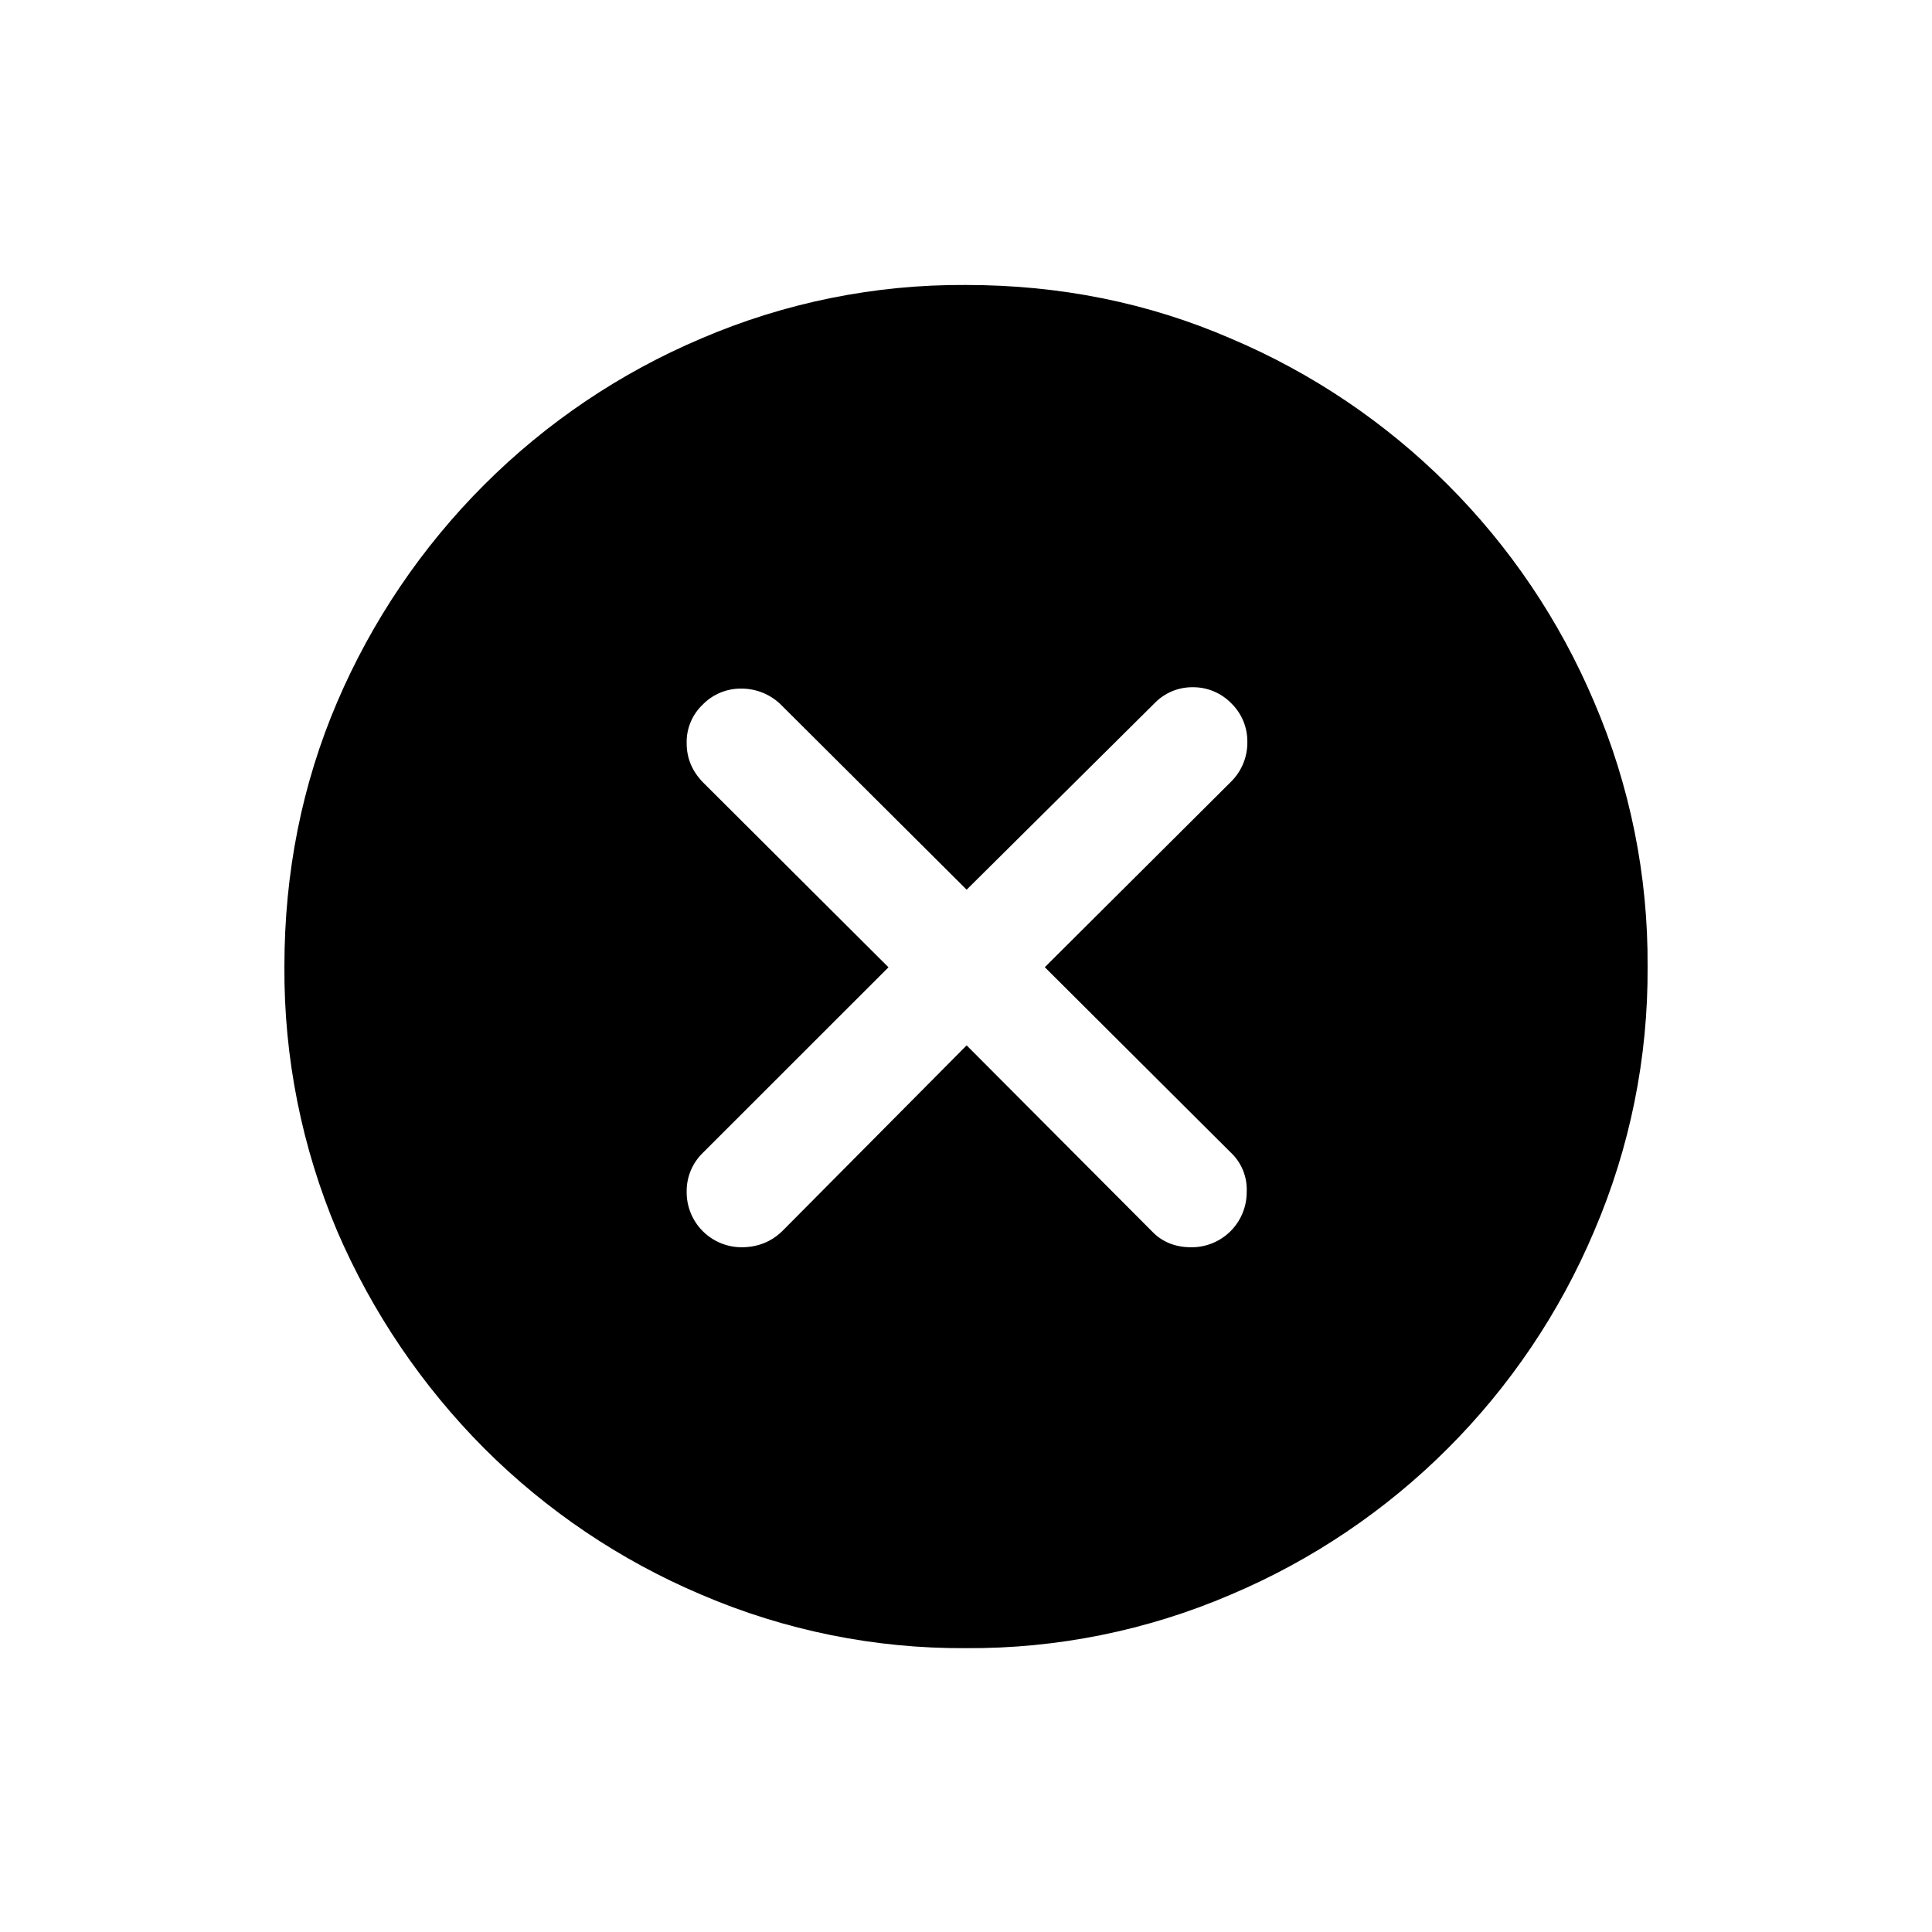
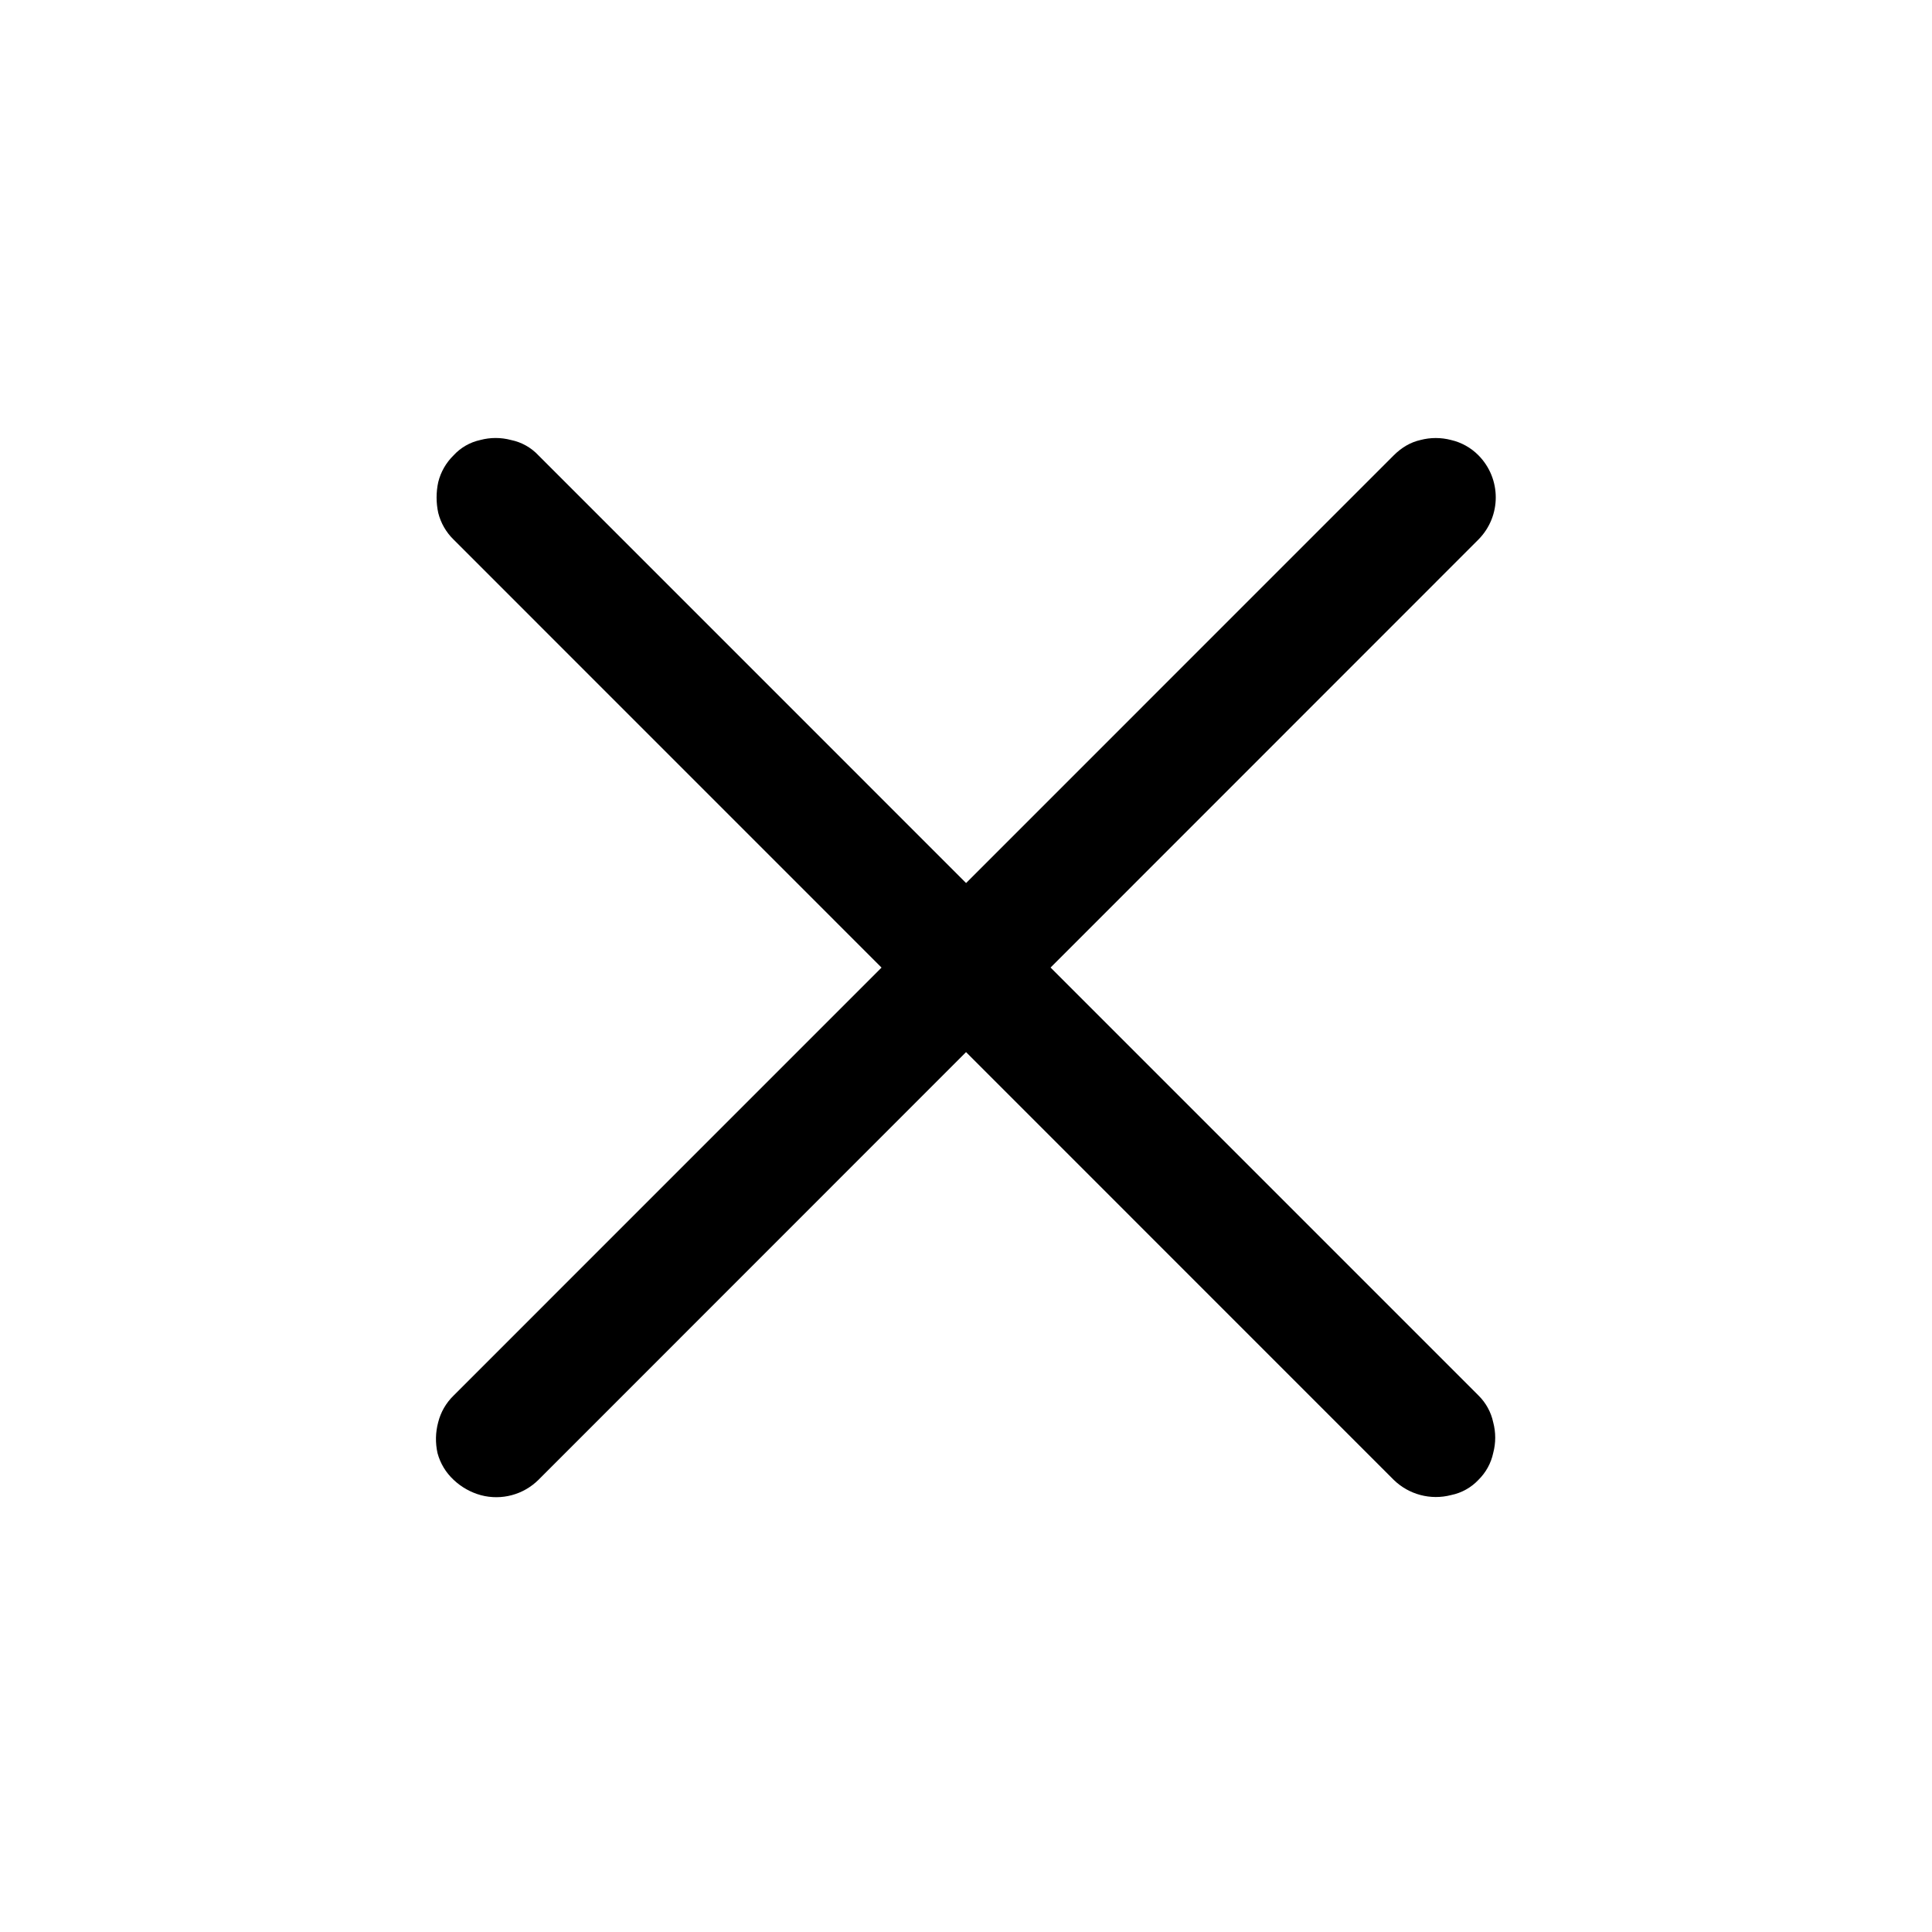
<svg xmlns="http://www.w3.org/2000/svg" fill="currentColor" viewBox="0 0 24 24">
-   <path d="M12 20.474a8.2 8.2 0 0 1-3.287-.664 8.5 8.5 0 0 1-2.698-1.818 8.7 8.7 0 0 1-1.826-2.698 8.3 8.3 0 0 1-.656-3.287q0-1.752.656-3.287a8.6 8.6 0 0 1 1.826-2.698 8.5 8.5 0 0 1 2.698-1.818A8.2 8.2 0 0 1 12 3.54q1.752 0 3.287.664a8.5 8.5 0 0 1 4.516 4.516 8.2 8.2 0 0 1 .664 3.287 8.2 8.2 0 0 1-.664 3.287 8.497 8.497 0 0 1-4.516 4.516 8.2 8.2 0 0 1-3.287.664m-2.79-4.98q.3 0 .507-.2l2.291-2.308 2.3 2.308q.19.2.49.2a.684.684 0 0 0 .689-.689.63.63 0 0 0-.2-.49l-2.308-2.3 2.316-2.307a.68.68 0 0 0 .2-.49.66.66 0 0 0-.2-.482.66.66 0 0 0-.481-.199.65.65 0 0 0-.473.2l-2.333 2.315-2.316-2.307a.7.7 0 0 0-.481-.191.66.66 0 0 0-.482.199.64.64 0 0 0-.199.481q0 .274.2.482l2.307 2.3-2.308 2.307a.66.66 0 0 0-.199.481.683.683 0 0 0 .68.69" />
+   <path d="M17.313 5.657q.15-.15.332-.191a.75.75 0 0 1 .381 0 .7.7 0 0 1 .34.19.744.744 0 0 1 0 1.046L6.689 18.383a.744.744 0 0 1-.714.191.8.8 0 0 1-.34-.191.7.7 0 0 1-.2-.332.8.8 0 0 1 .008-.382.7.7 0 0 1 .191-.332zm1.054 11.679a.66.66 0 0 1 .182.332.74.74 0 0 1 0 .382.66.66 0 0 1-.182.332.64.64 0 0 1-.34.19.75.75 0 0 1-.715-.19L5.634 6.702a.7.7 0 0 1-.19-.331.9.9 0 0 1 0-.382.7.7 0 0 1 .19-.332.63.63 0 0 1 .332-.191.74.74 0 0 1 .382 0 .64.64 0 0 1 .34.19z" />
</svg>
